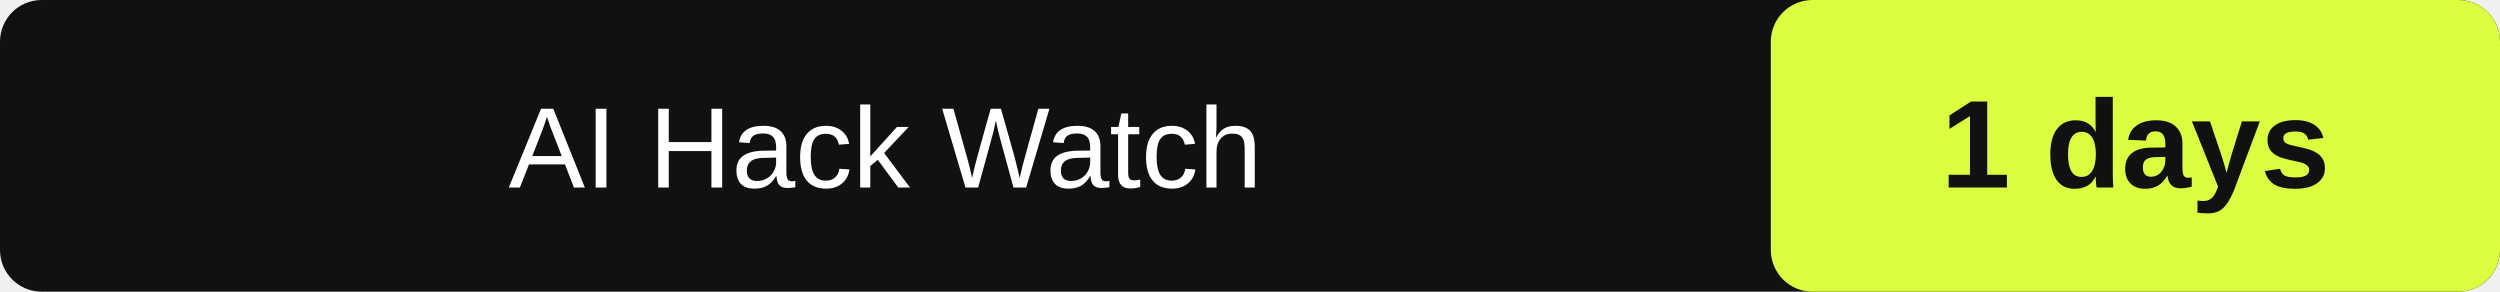
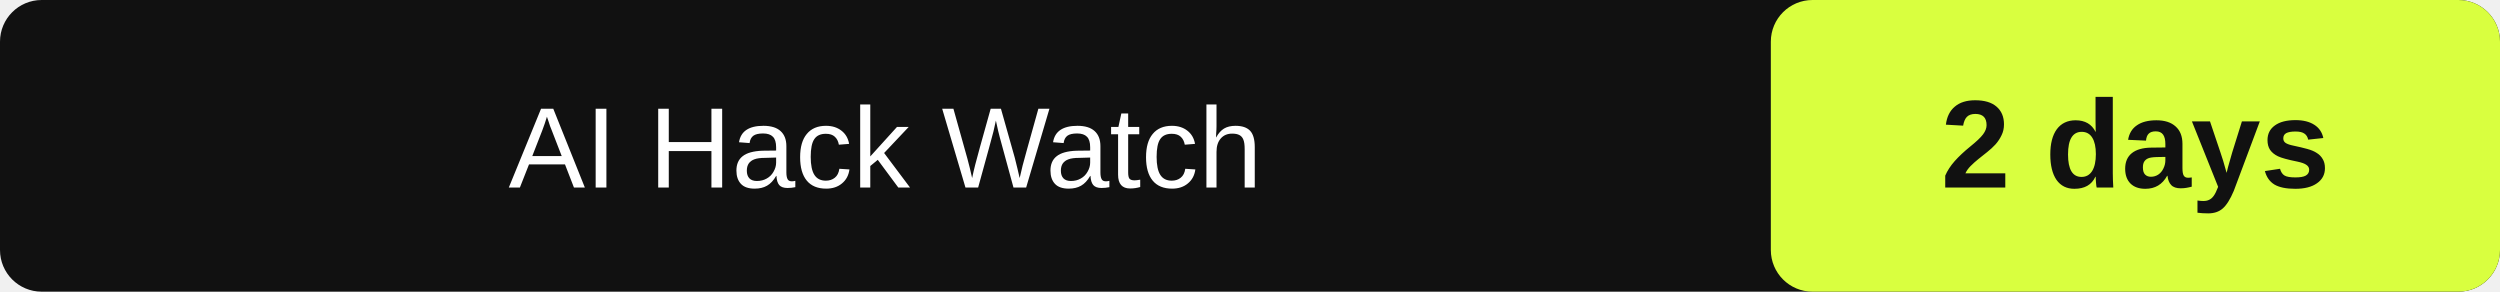
- <svg xmlns="http://www.w3.org/2000/svg" width="240" height="28" role="img" aria-label="AI Hack Watch: 1" data-latest="2026-11-24">
+ <svg xmlns="http://www.w3.org/2000/svg" width="240" height="28" role="img" aria-label="AI Hack Watch: 2" data-latest="2026-11-24">
  <rect id="box" width="240" height="28" rx="4" fill="#111" />
  <rect id="value-box" x="170" width="70" height="28" rx="4" fill="#d9ff3f" />
  <text id="label" x="85.0" y="18" fill="#fff" font-family="Arial" font-size="11" text-anchor="middle">AI Hack Watch</text>
-   <text id="value" x="205.0" y="18" fill="#111" font-family="Arial" font-size="12" font-weight="700" text-anchor="middle">1 days</text>
+   <text id="value" x="205.0" y="18" fill="#111" font-family="Arial" font-size="12" font-weight="700" text-anchor="middle">2 days</text>
</svg>
